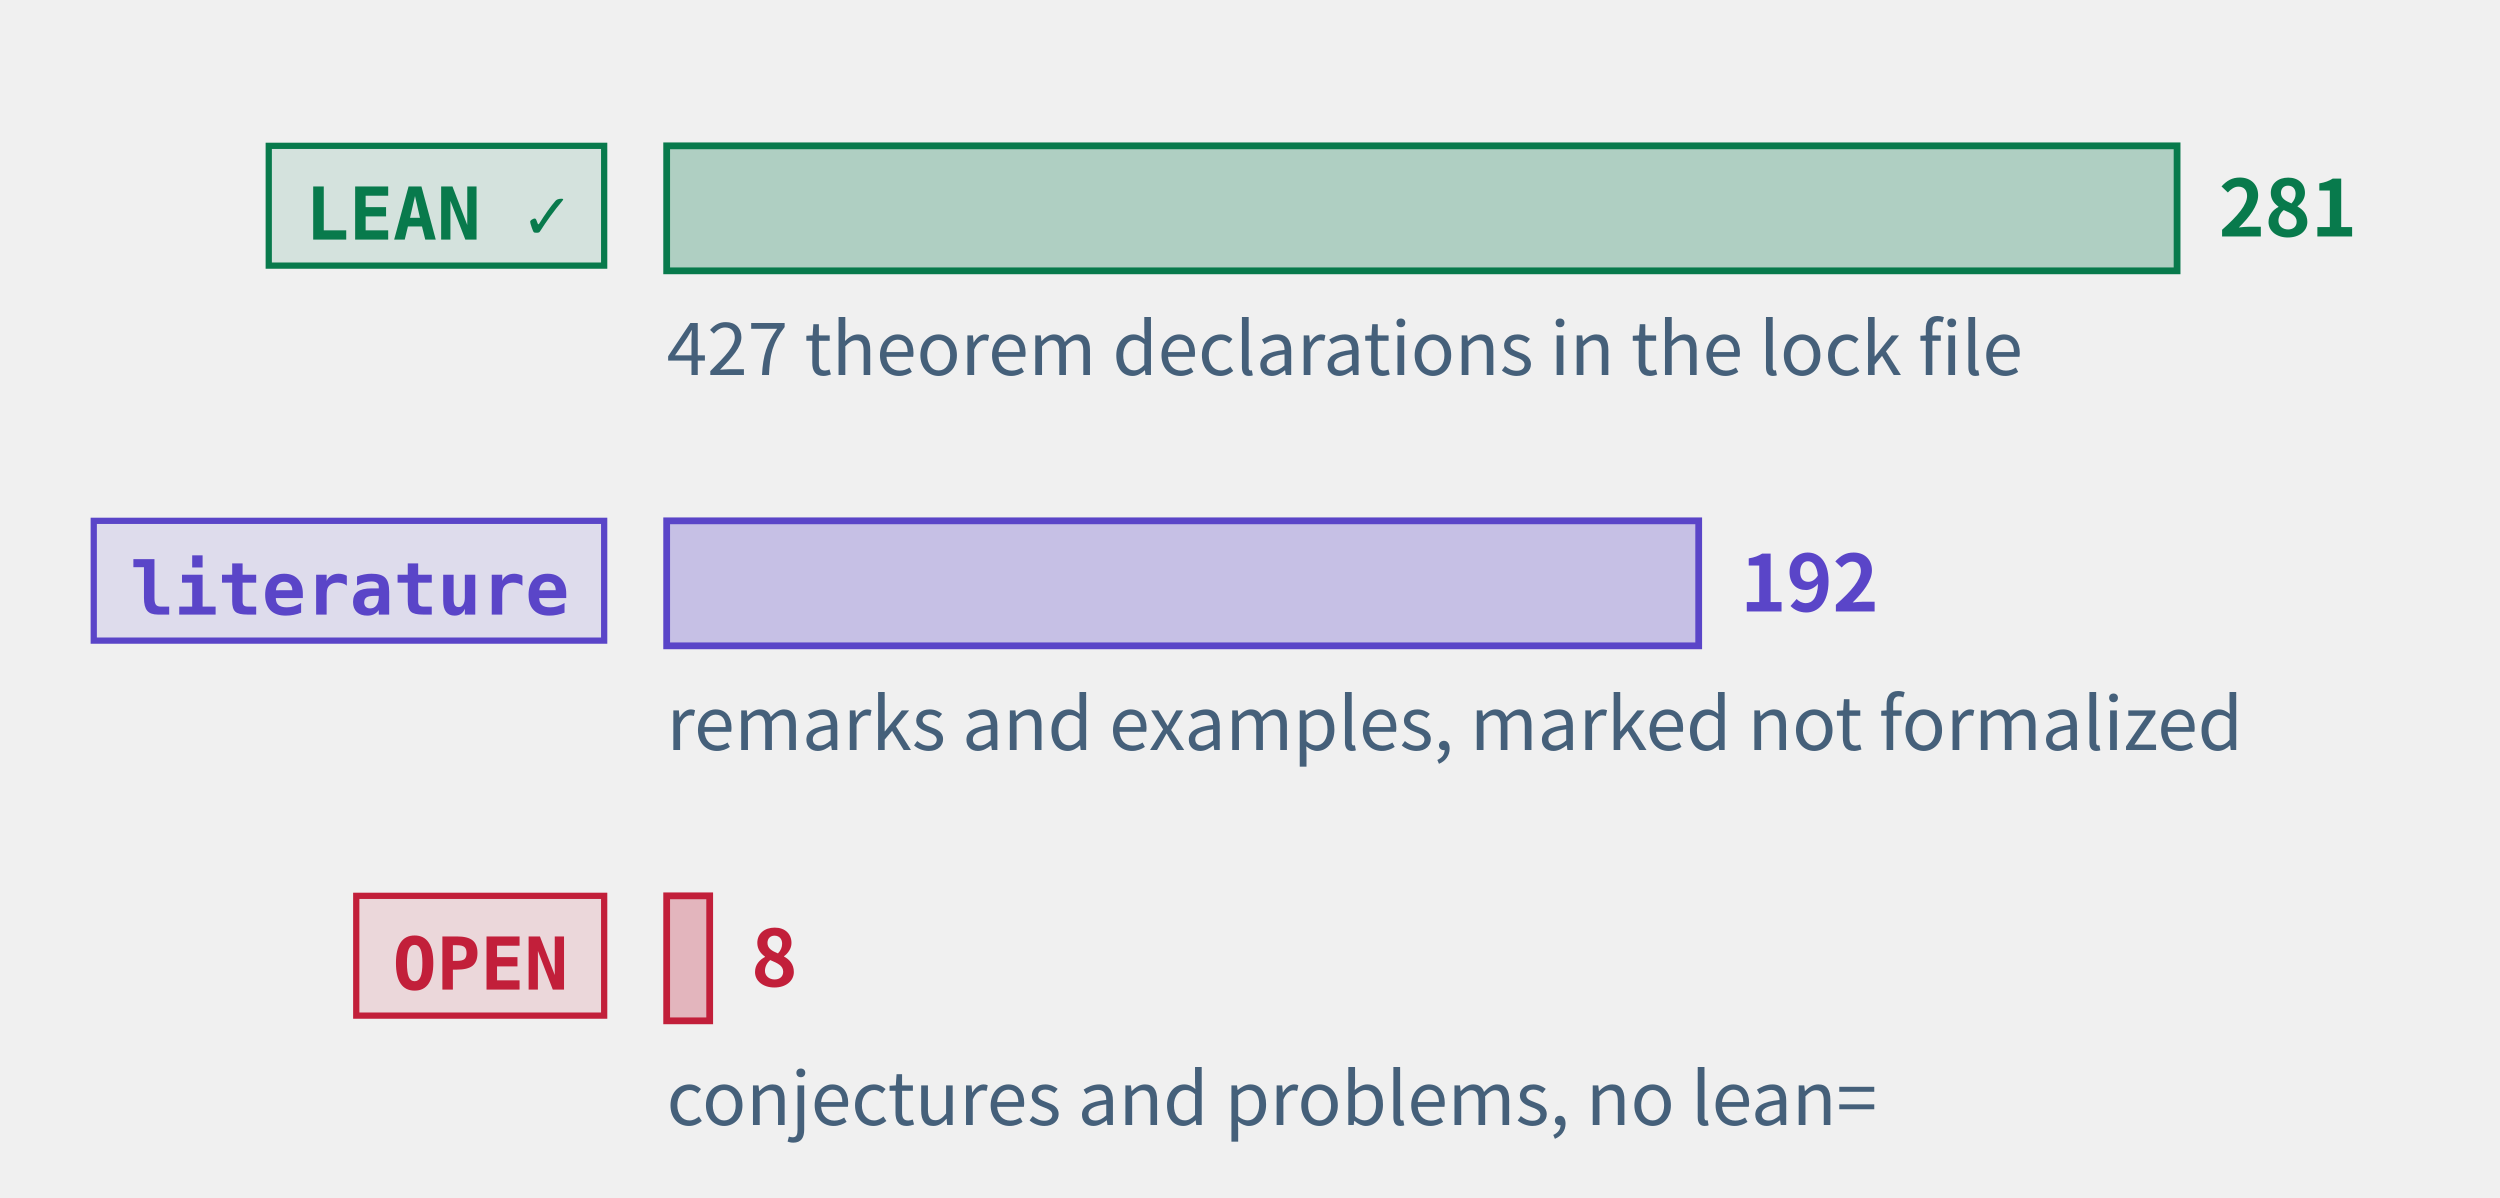
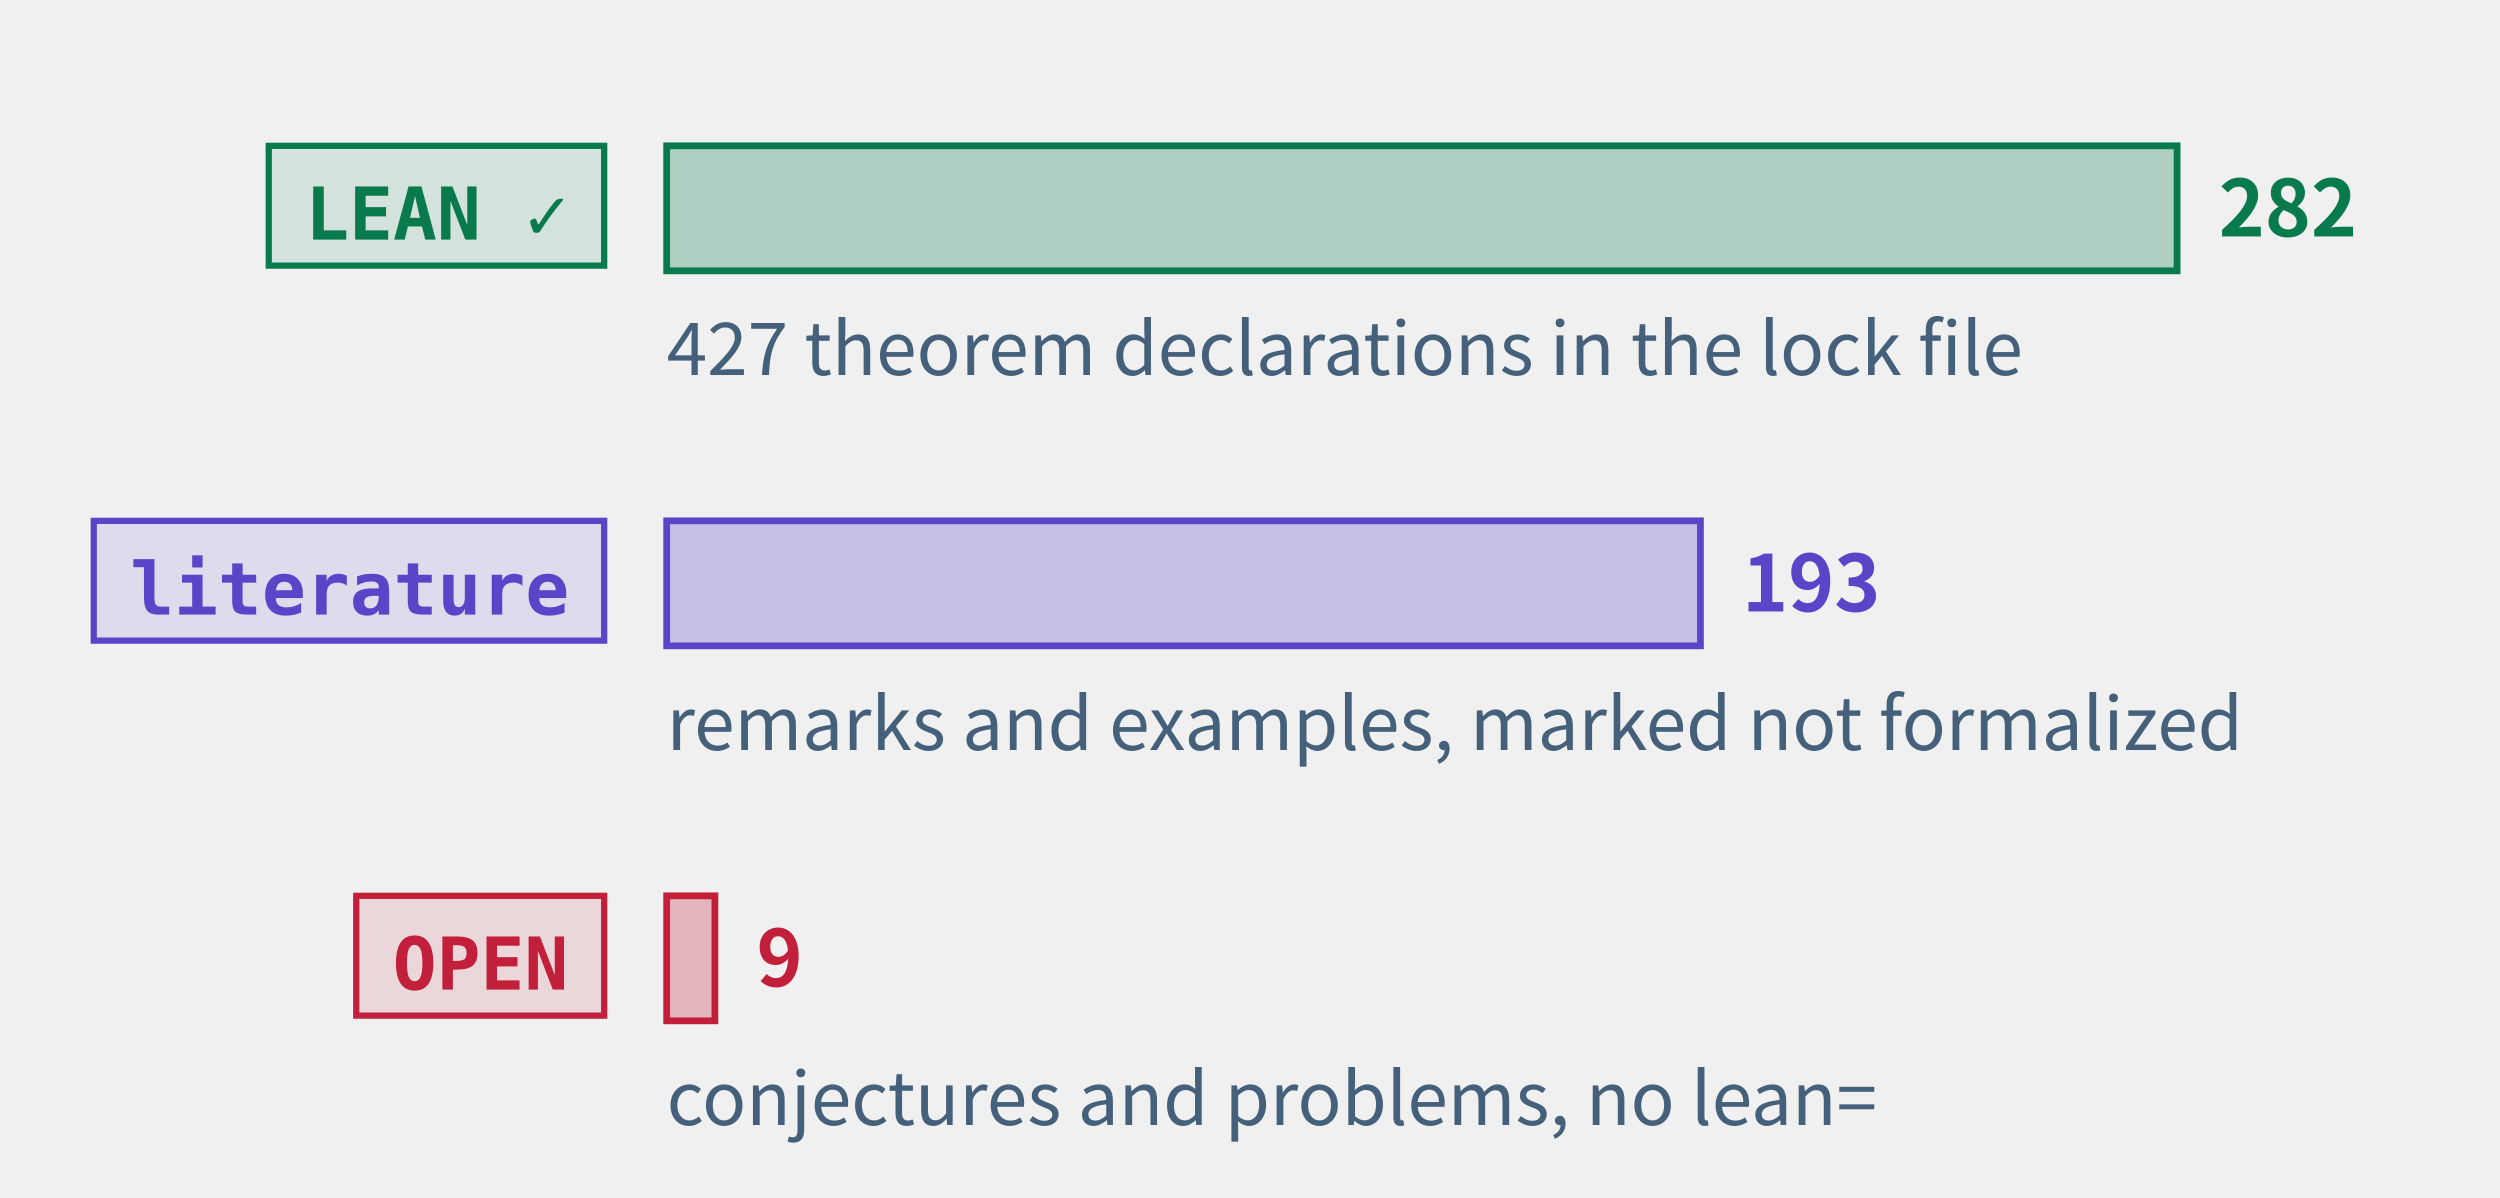
<svg xmlns="http://www.w3.org/2000/svg" class="tr-fig" data-tr-fig="prelude-three-tiers" data-lang="en" viewBox="0 0 480 230" width="480" height="230" font-family="'Noto Sans SC', 'Noto Sans CJK SC', 'Source Sans 3', 'PingFang SC', 'Microsoft YaHei', system-ui, sans-serif" role="img" aria-label="Three bars, each with a tag. The top bar is green, tagged LEAN ✓: the theorems, lemmas, propositions and corollaries with a Lean reference, the longest. The middle bar is violet, tagged “literature”: the remarks and examples marked as literature results. The bottom bar is red, tagged OPEN: the open conjectures and problems, very short. Each bar ends in its count; under the green bar a note gives the number of theorem declarations in the lock file.">
  <style>.ts-ink{stroke:#0b1622}.tf-ink{fill:#0b1622}.ts-dim{stroke:#45607a}.tf-dim{fill:#45607a}.ts-faint{stroke:#9db3c4}.tf-faint{fill:#9db3c4}.ts-edge{stroke:#b9d0dd}.tf-edge{fill:#b9d0dd}.ts-hot{stroke:#5f9bb5}.tf-hot{fill:#5f9bb5}.ts-bg{stroke:#ffffff}.tf-bg{fill:#ffffff}.ts-panel{stroke:#eef5f9}.tf-panel{fill:#eef5f9}.ts-sheet{stroke:#f7fbfd}.tf-sheet{fill:#f7fbfd}.ts-cyan{stroke:#007c8a}.tf-cyan{fill:#007c8a}.ts-magenta{stroke:#b0128f}.tf-magenta{fill:#b0128f}.ts-amber{stroke:#946200}.tf-amber{fill:#946200}.ts-violet{stroke:#5a45c8}.tf-violet{fill:#5a45c8}.ts-ok{stroke:#087a4c}.tf-ok{fill:#087a4c}.ts-warn{stroke:#c21f3a}.tf-warn{fill:#c21f3a}.ts-blue{stroke:#1d5fd0}.tf-blue{fill:#1d5fd0}.ts-orange{stroke:#b85410}.tf-orange{fill:#b85410}.ts-sigma{stroke:#28405a}.tf-sigma{fill:#28405a}@media (prefers-color-scheme:dark){.ts-ink{stroke:#d4efff}.tf-ink{fill:#d4efff}.ts-dim{stroke:#6f8ea5}.tf-dim{fill:#6f8ea5}.ts-faint{stroke:#34506a}.tf-faint{fill:#34506a}.ts-edge{stroke:#143049}.tf-edge{fill:#143049}.ts-hot{stroke:#1f5d7c}.tf-hot{fill:#1f5d7c}.ts-bg{stroke:#03060c}.tf-bg{fill:#03060c}.ts-panel{stroke:#07101b}.tf-panel{fill:#07101b}.ts-sheet{stroke:#050c16}.tf-sheet{fill:#050c16}.ts-cyan{stroke:#19f0ff}.tf-cyan{fill:#19f0ff}.ts-magenta{stroke:#ff2fd0}.tf-magenta{fill:#ff2fd0}.ts-amber{stroke:#ffc83d}.tf-amber{fill:#ffc83d}.ts-violet{stroke:#9d8cff}.tf-violet{fill:#9d8cff}.ts-ok{stroke:#46ffb2}.tf-ok{fill:#46ffb2}.ts-warn{stroke:#ff5064}.tf-warn{fill:#ff5064}.ts-blue{stroke:#2a7bff}.tf-blue{fill:#2a7bff}.ts-orange{stroke:#ff8a3c}.tf-orange{fill:#ff8a3c}.ts-sigma{stroke:#cfe3ff}.tf-sigma{fill:#cfe3ff}}</style>
  <rect x="51.6" y="28" width="64.4" height="23" class="ts-ok tf-ok" stroke-width="1.2" fill-opacity="0.12" />
  <text class="tf-ok tr-fig-mono" x="58.6" y="46" font-size="14" font-family="'JetBrains Mono', 'DejaVu Sans Mono', ui-monospace, Menlo, Consolas, monospace" font-weight="600">LEAN ✓</text>
  <rect x="128" y="28" width="290" height="24" class="ts-ok tf-ok" stroke-width="1.3" fill-opacity="0.28" />
-   <text class="tf-ok" x="426" y="45.4" font-size="15" font-weight="600">281</text>
+   <text class="tf-ok" x="426" y="45.4" font-size="15" font-weight="600">282</text>
  <rect x="18" y="100" width="98" height="23" class="ts-violet tf-violet" stroke-width="1.2" fill-opacity="0.12" />
  <text class="tf-violet tr-fig-mono" x="25" y="118" font-size="14" font-family="'JetBrains Mono', 'DejaVu Sans Mono', ui-monospace, Menlo, Consolas, monospace" font-weight="600">literature</text>
-   <rect x="128" y="100" width="198.15" height="24" class="ts-violet tf-violet" stroke-width="1.3" fill-opacity="0.28" />
-   <text class="tf-violet" x="334.15" y="117.4" font-size="15" font-weight="600">192</text>
+   <rect x="128" y="100" width="198.48" height="24" class="ts-violet tf-violet" stroke-width="1.3" fill-opacity="0.28" />
+   <text class="tf-violet" x="334.48" y="117.4" font-size="15" font-weight="600">193</text>
  <rect x="68.4" y="172" width="47.6" height="23" class="ts-warn tf-warn" stroke-width="1.2" fill-opacity="0.12" />
  <text class="tf-warn tr-fig-mono" x="75.4" y="190" font-size="14" font-family="'JetBrains Mono', 'DejaVu Sans Mono', ui-monospace, Menlo, Consolas, monospace" font-weight="600">OPEN</text>
-   <rect x="128" y="172" width="8.26" height="24" class="ts-warn tf-warn" stroke-width="1.3" fill-opacity="0.28" />
-   <text class="tf-warn" x="144.26" y="189.4" font-size="15" font-weight="600">8</text>
+   <rect x="128" y="172" width="9.26" height="24" class="ts-warn tf-warn" stroke-width="1.3" fill-opacity="0.28" />
+   <text class="tf-warn" x="145.26" y="189.4" font-size="15" font-weight="600">9</text>
  <text class="tf-dim" x="128" y="72" font-size="14">427 theorem declarations in the lock file</text>
  <text class="tf-dim" x="128" y="144" font-size="14">remarks and examples, marked not formalized</text>
  <text class="tf-dim" x="128" y="216" font-size="14">conjectures and problems, no lean=</text>
</svg>
